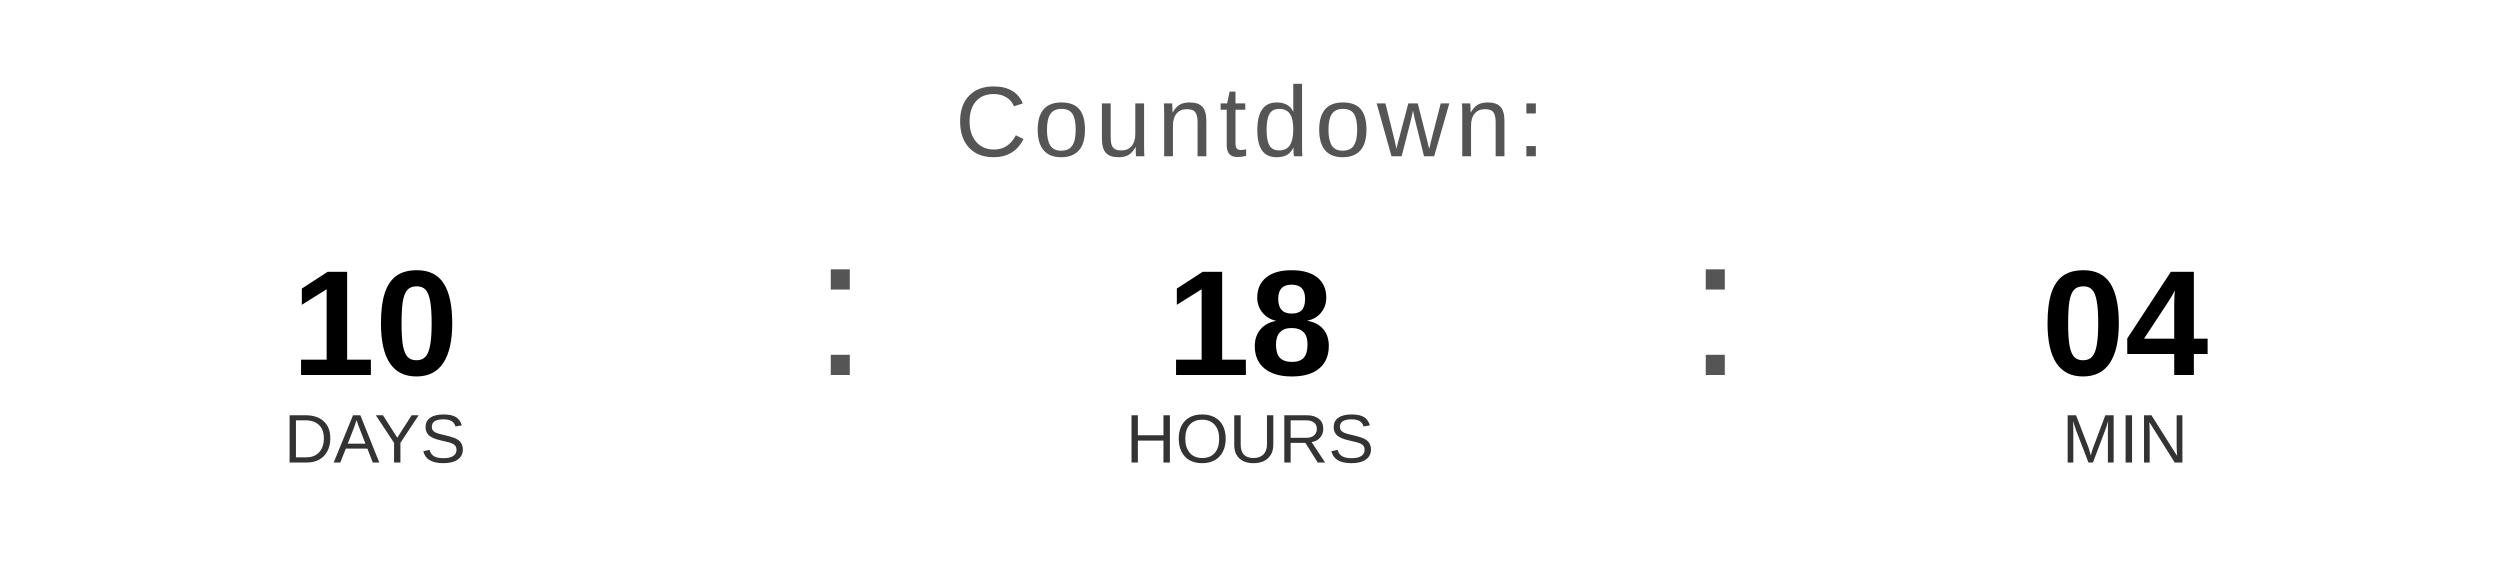
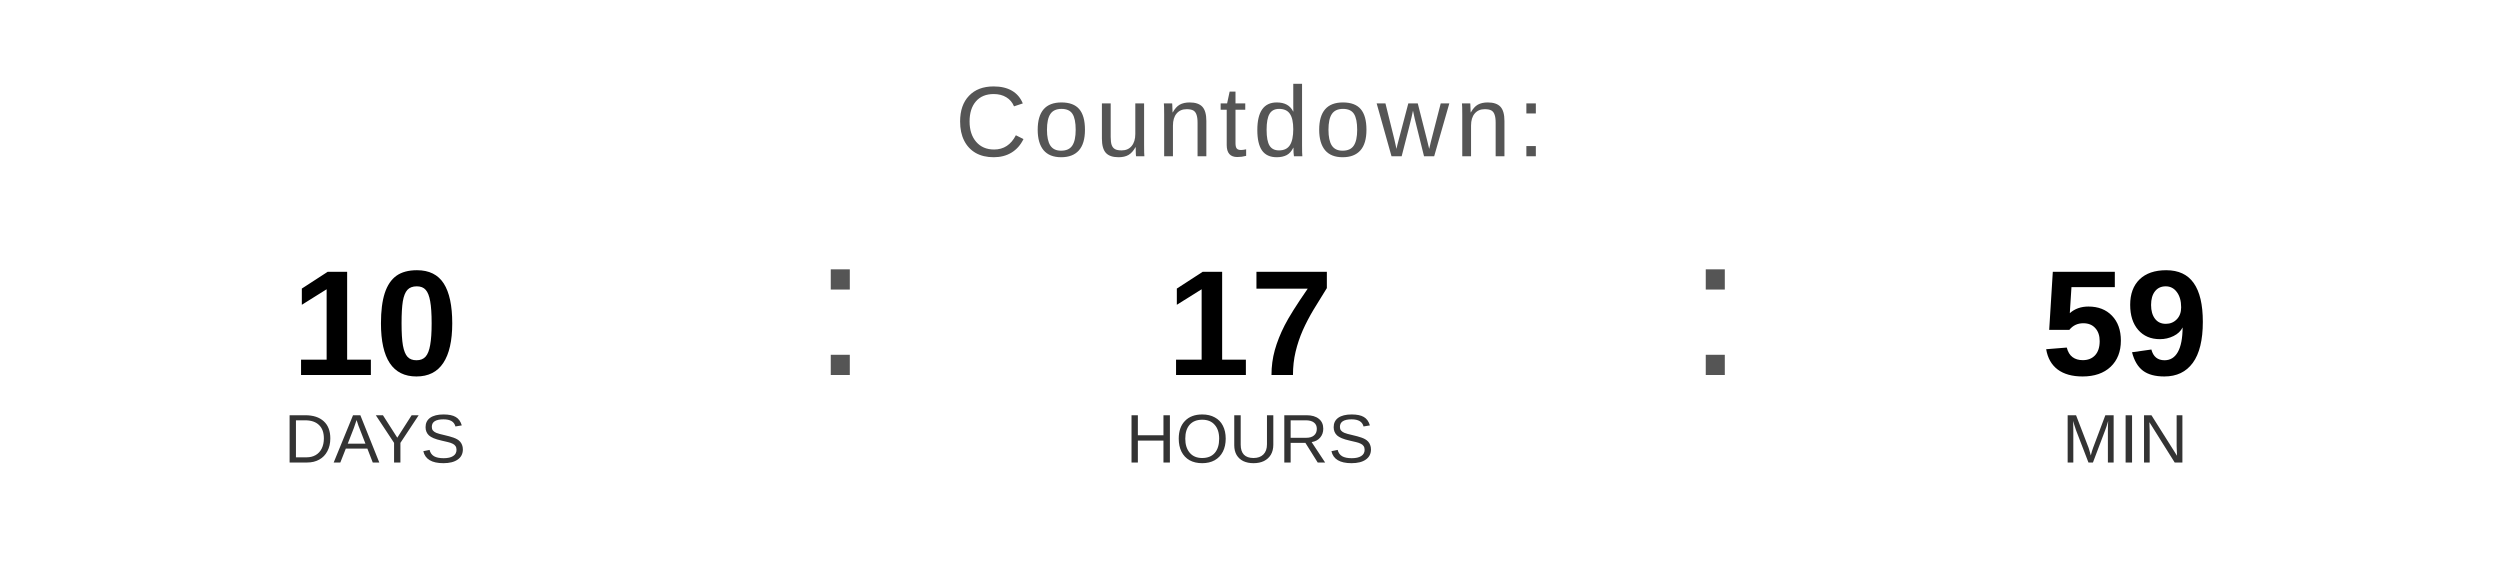
<svg xmlns="http://www.w3.org/2000/svg" width="400" height="90" viewBox="0 0 400 90">
  <text x="200" y="25" font-family="Arial, Helvetica, sans-serif" font-size="16" fill="#555555" text-anchor="middle" letter-spacing="1">
    Countdown:
  </text>
  <text x="60" y="60" font-family="Arial, Helvetica, sans-serif" font-size="24" font-weight="bold" fill="#000000" text-anchor="middle">10</text>
  <text x="60" y="74" font-family="Arial, Helvetica, sans-serif" font-size="11" fill="#333333" text-anchor="middle">DAYS</text>
  <text x="130" y="60" font-family="Arial, sans-serif" font-size="32" fill="#555555">:</text>
-   <text x="200" y="60" font-family="Arial, Helvetica, sans-serif" font-size="24" font-weight="bold" fill="#000000" text-anchor="middle">18</text>
+   <text x="200" y="60" font-family="Arial, Helvetica, sans-serif" font-size="24" font-weight="bold" fill="#000000" text-anchor="middle">17</text>
  <text x="200" y="74" font-family="Arial, Helvetica, sans-serif" font-size="11" fill="#333333" text-anchor="middle">HOURS</text>
  <text x="270" y="60" font-family="Arial, sans-serif" font-size="32" fill="#555555">:</text>
-   <text x="340" y="60" font-family="Arial, Helvetica, sans-serif" font-size="24" font-weight="bold" fill="#000000" text-anchor="middle">04</text>
+   <text x="340" y="60" font-family="Arial, Helvetica, sans-serif" font-size="24" font-weight="bold" fill="#000000" text-anchor="middle">59</text>
  <text x="340" y="74" font-family="Arial, Helvetica, sans-serif" font-size="11" fill="#333333" text-anchor="middle">MIN</text>
</svg>
